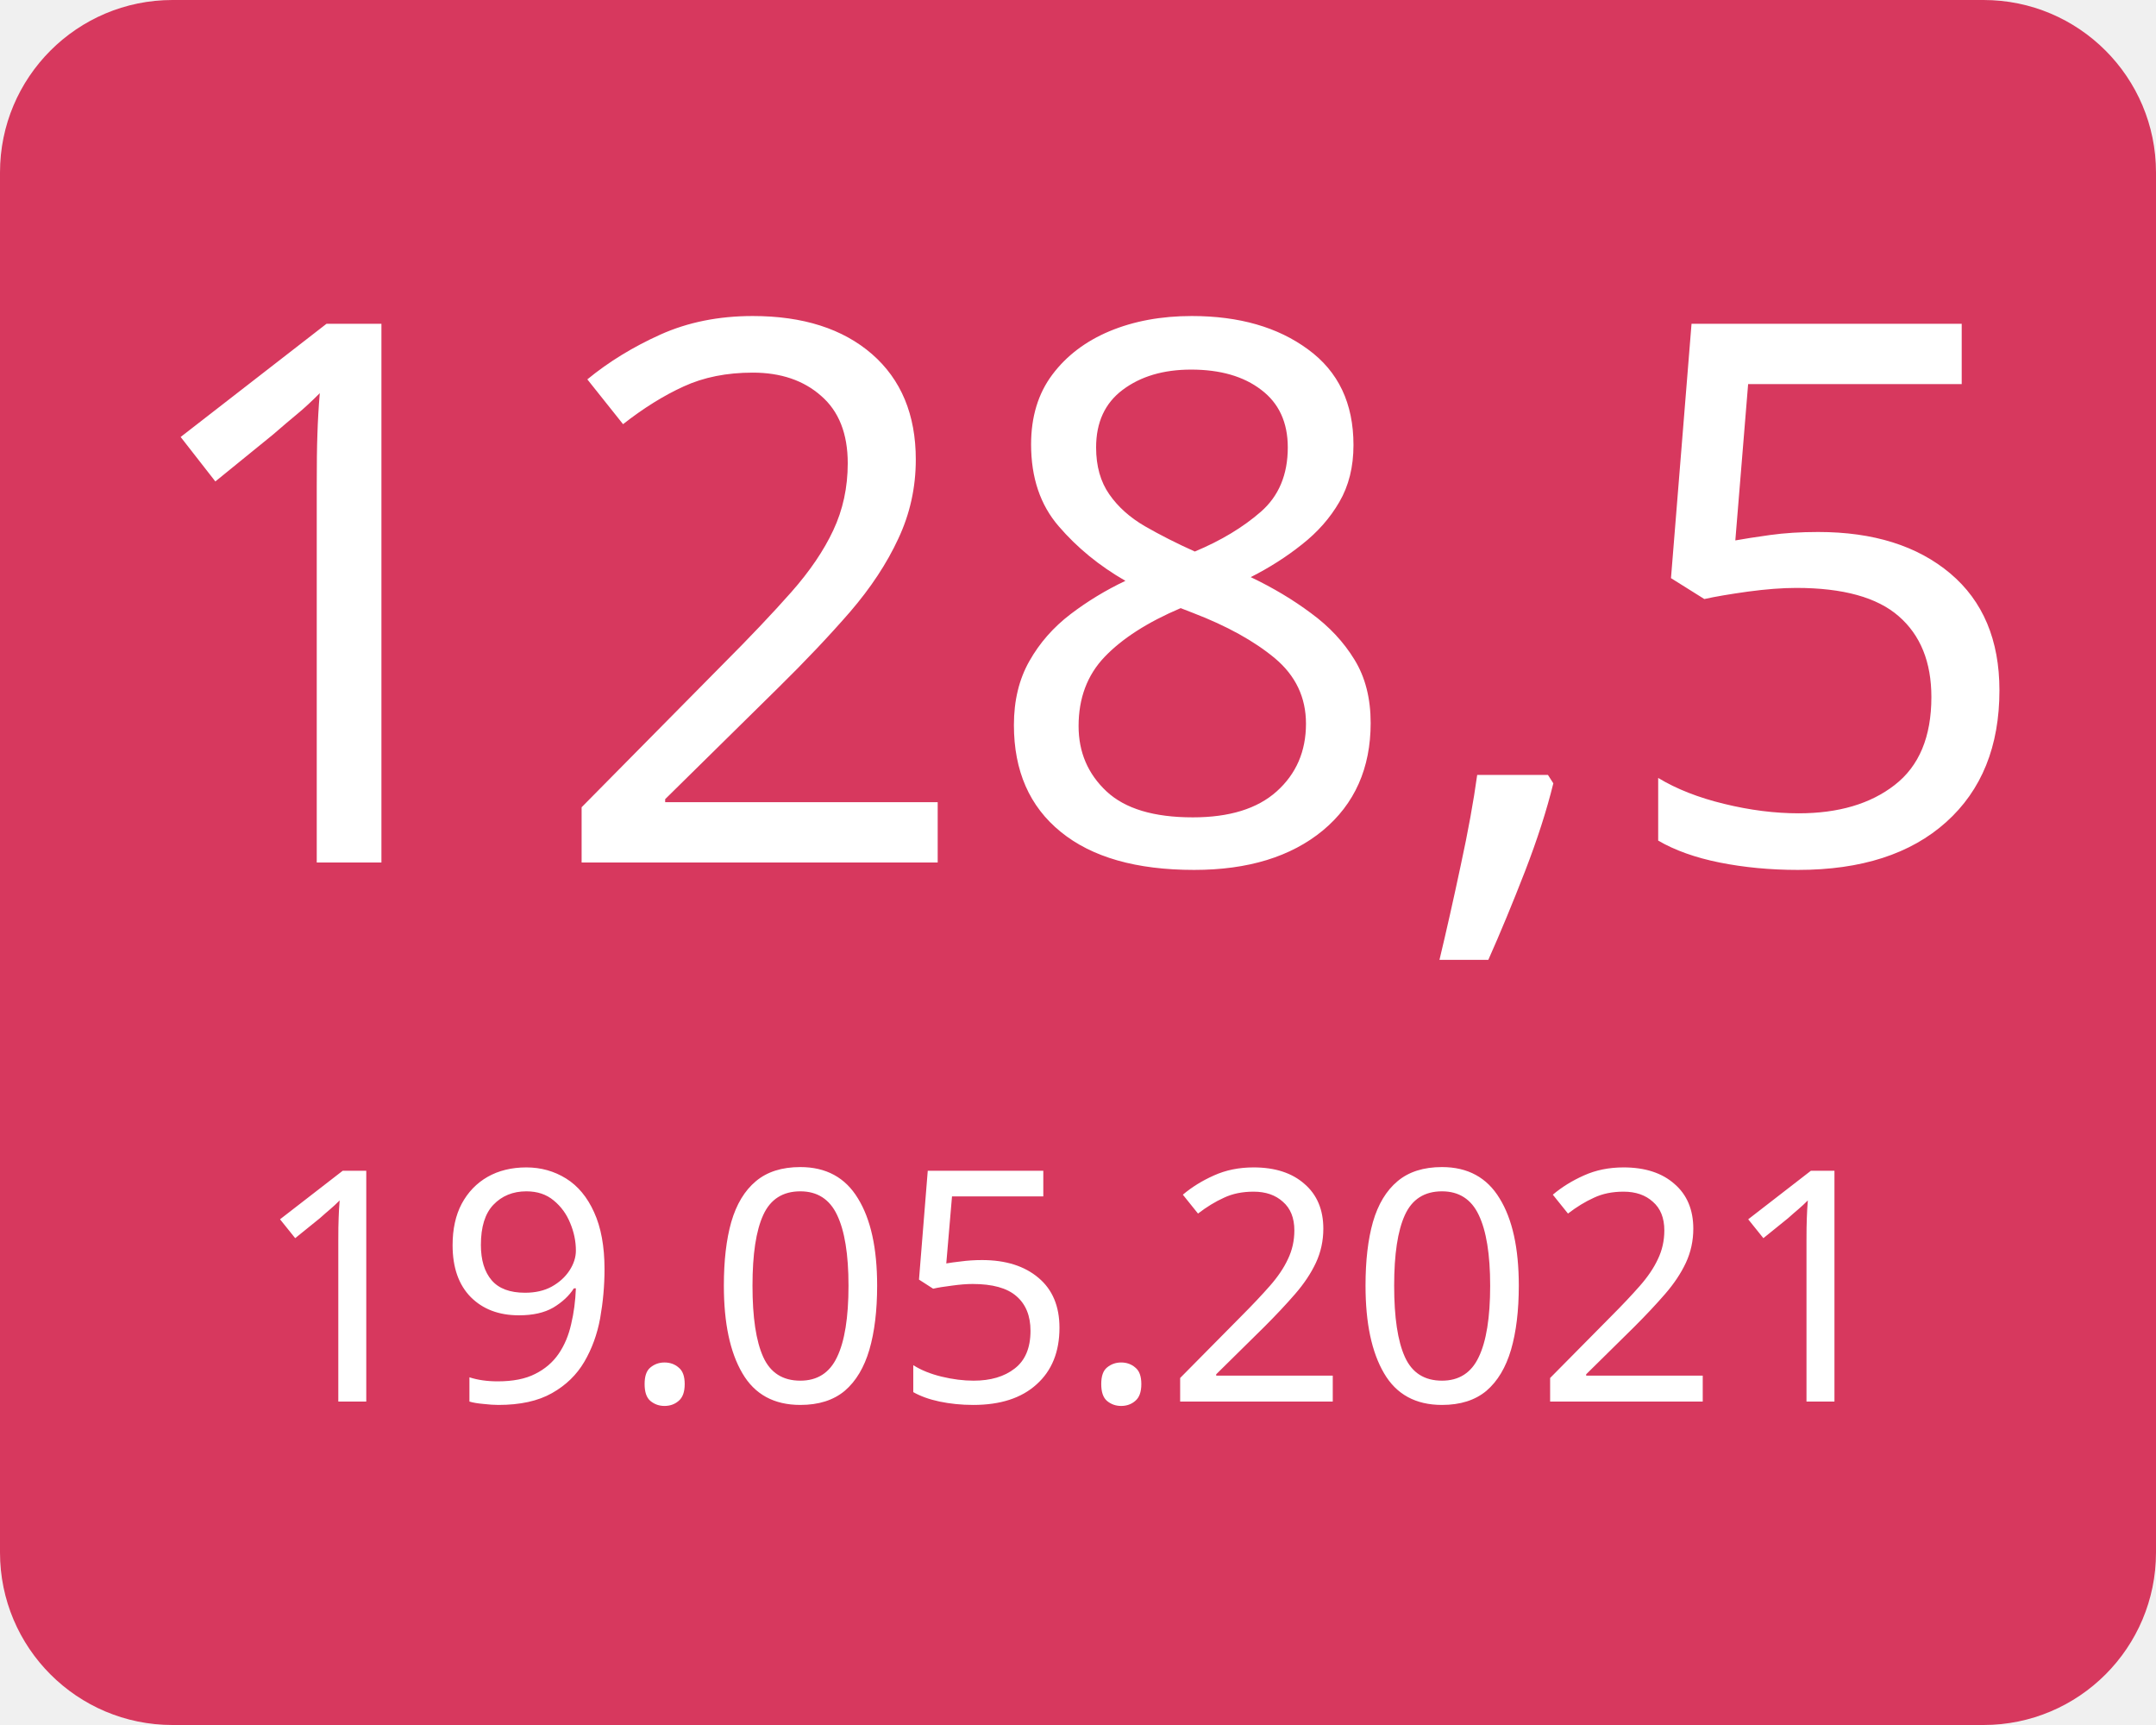
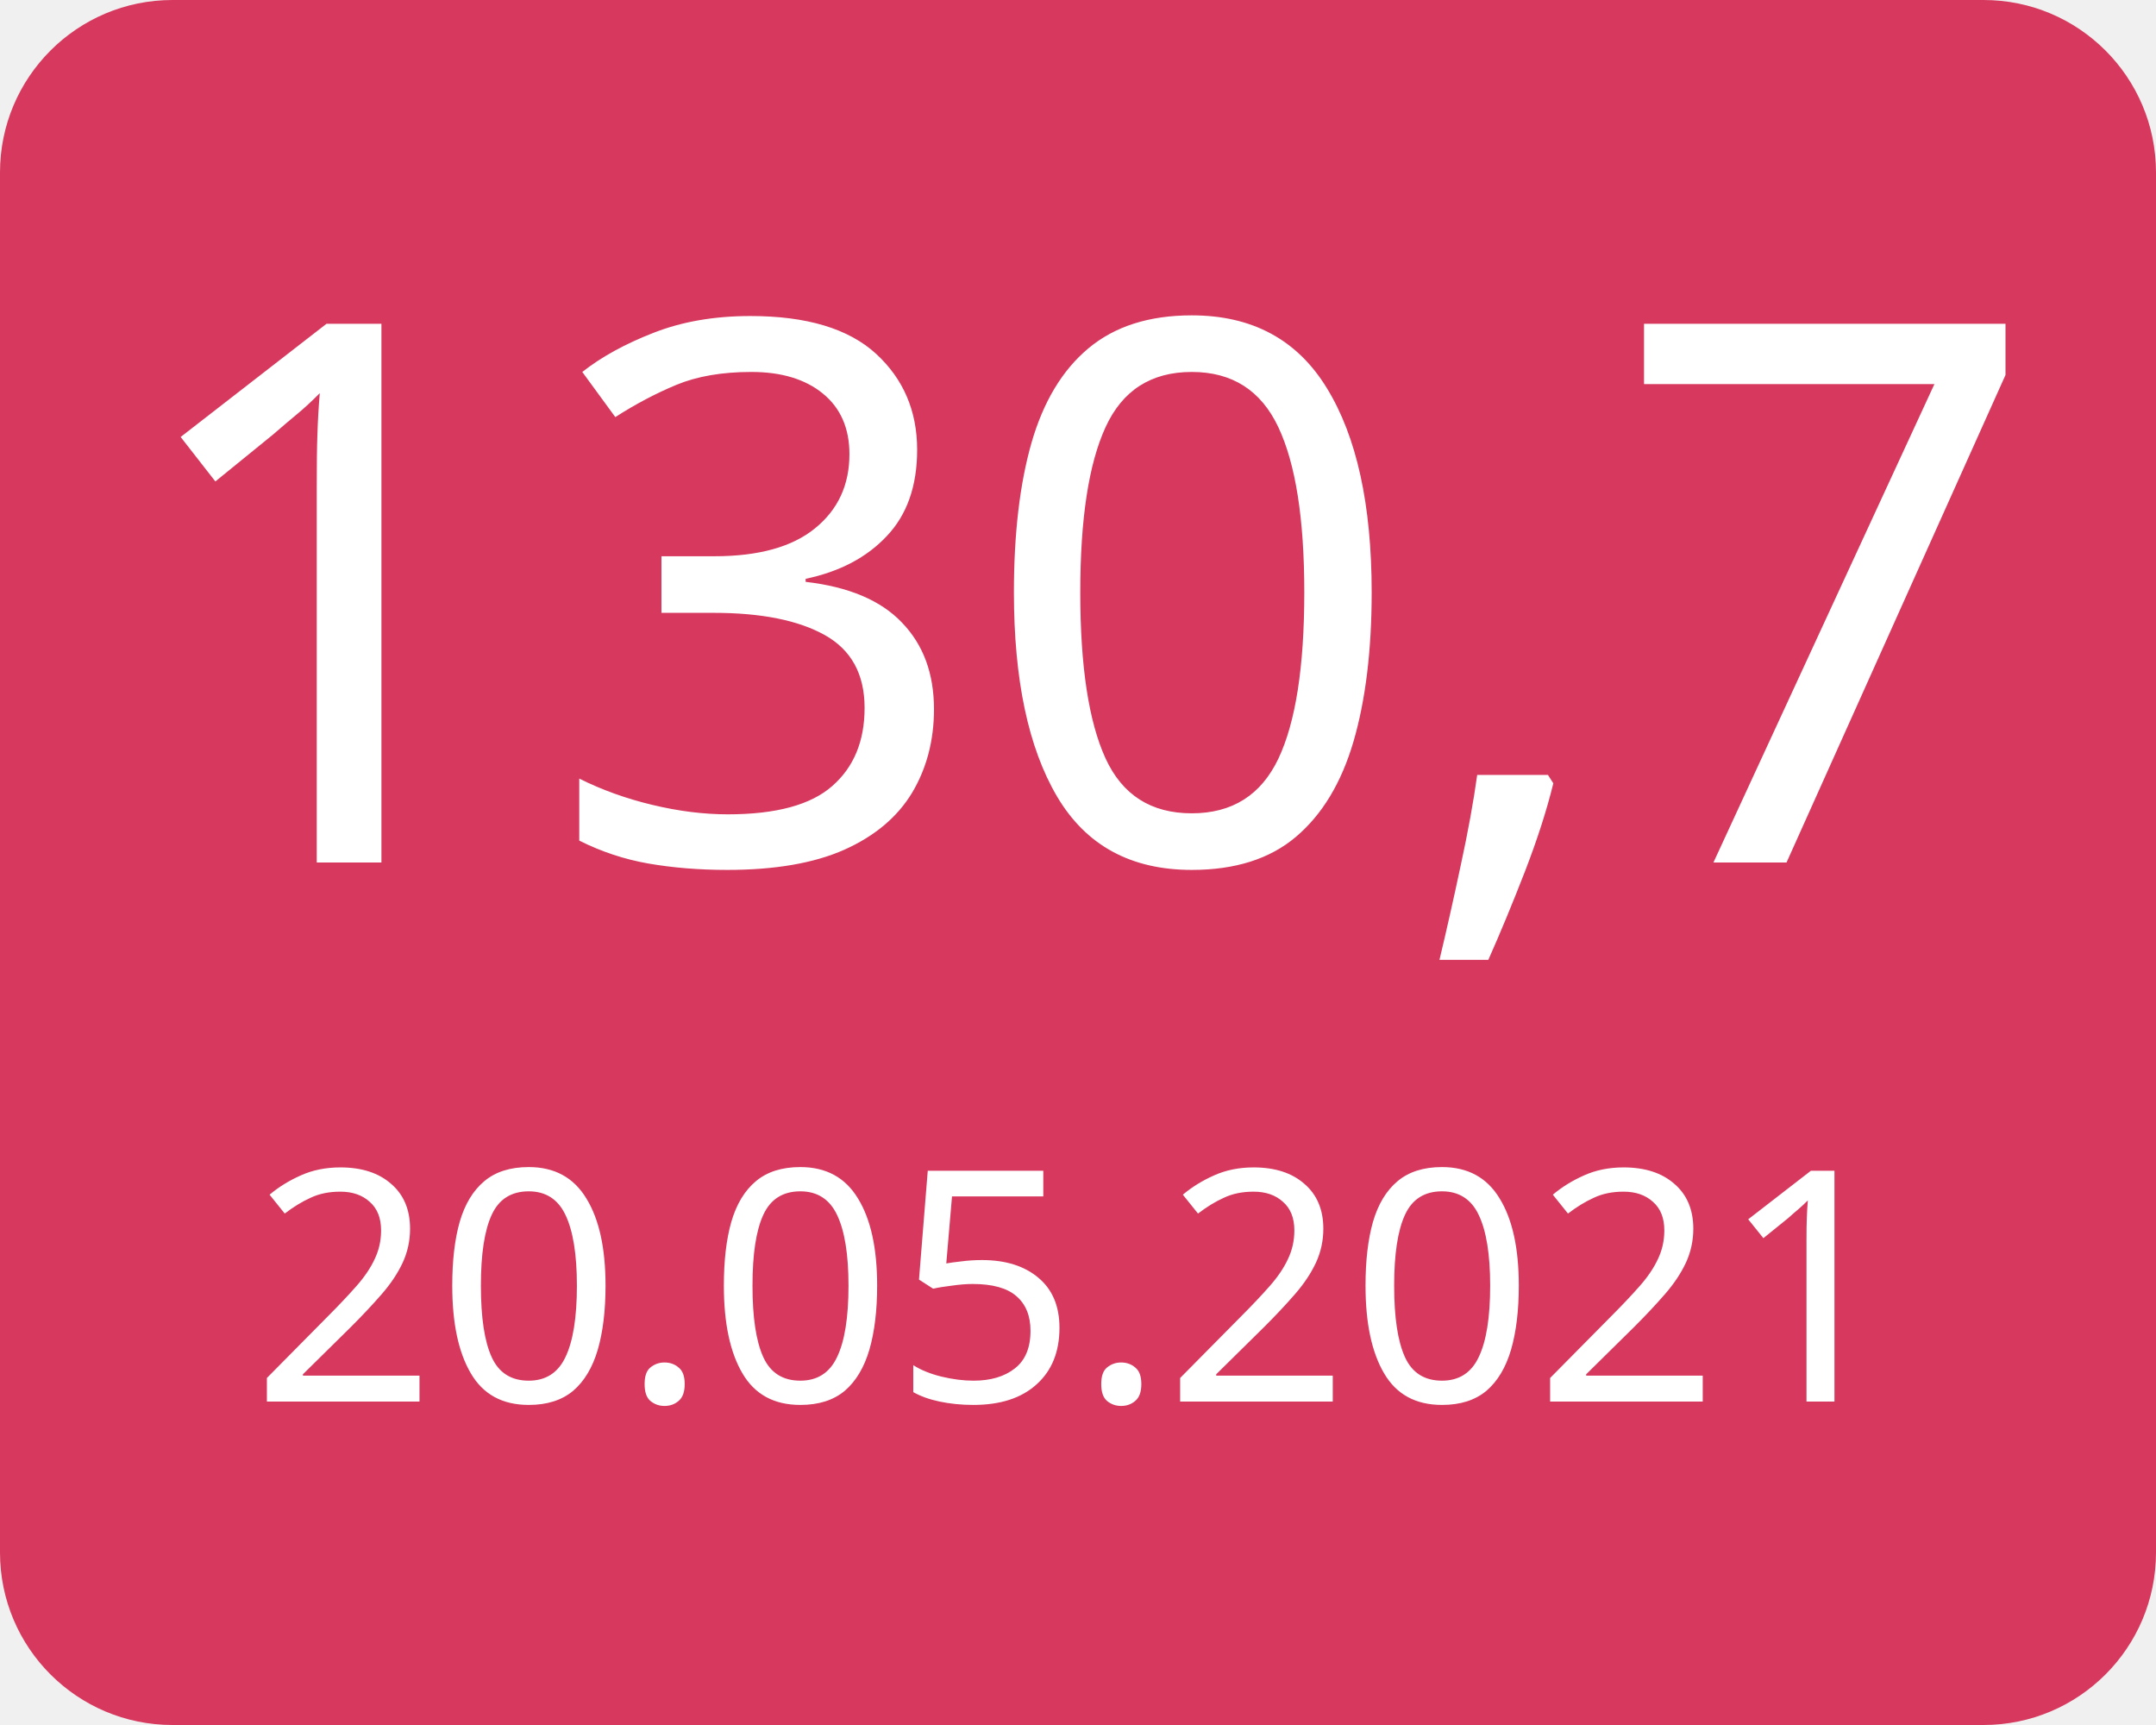
<svg xmlns="http://www.w3.org/2000/svg" width="100" height="80">
  <g>
    <rect x="0" y="0" width="100" height="80" fill="#d7385e" rx="8" ry="8" />
-     <text x="50" y="40" font-family="Verdana" text-anchor="middle" font-size="35" fill="white">128,5</text>
-     <text x="50" y="65" font-family="Verdana" text-anchor="middle" font-size="15" fill="white">19.05.2021</text>
+     <text x="50" y="40" font-family="Verdana" text-anchor="middle" font-size="35" fill="white">130,7</text>
+     <text x="50" y="65" font-family="Verdana" text-anchor="middle" font-size="15" fill="white">20.05.2021</text>
  </g>
</svg>
